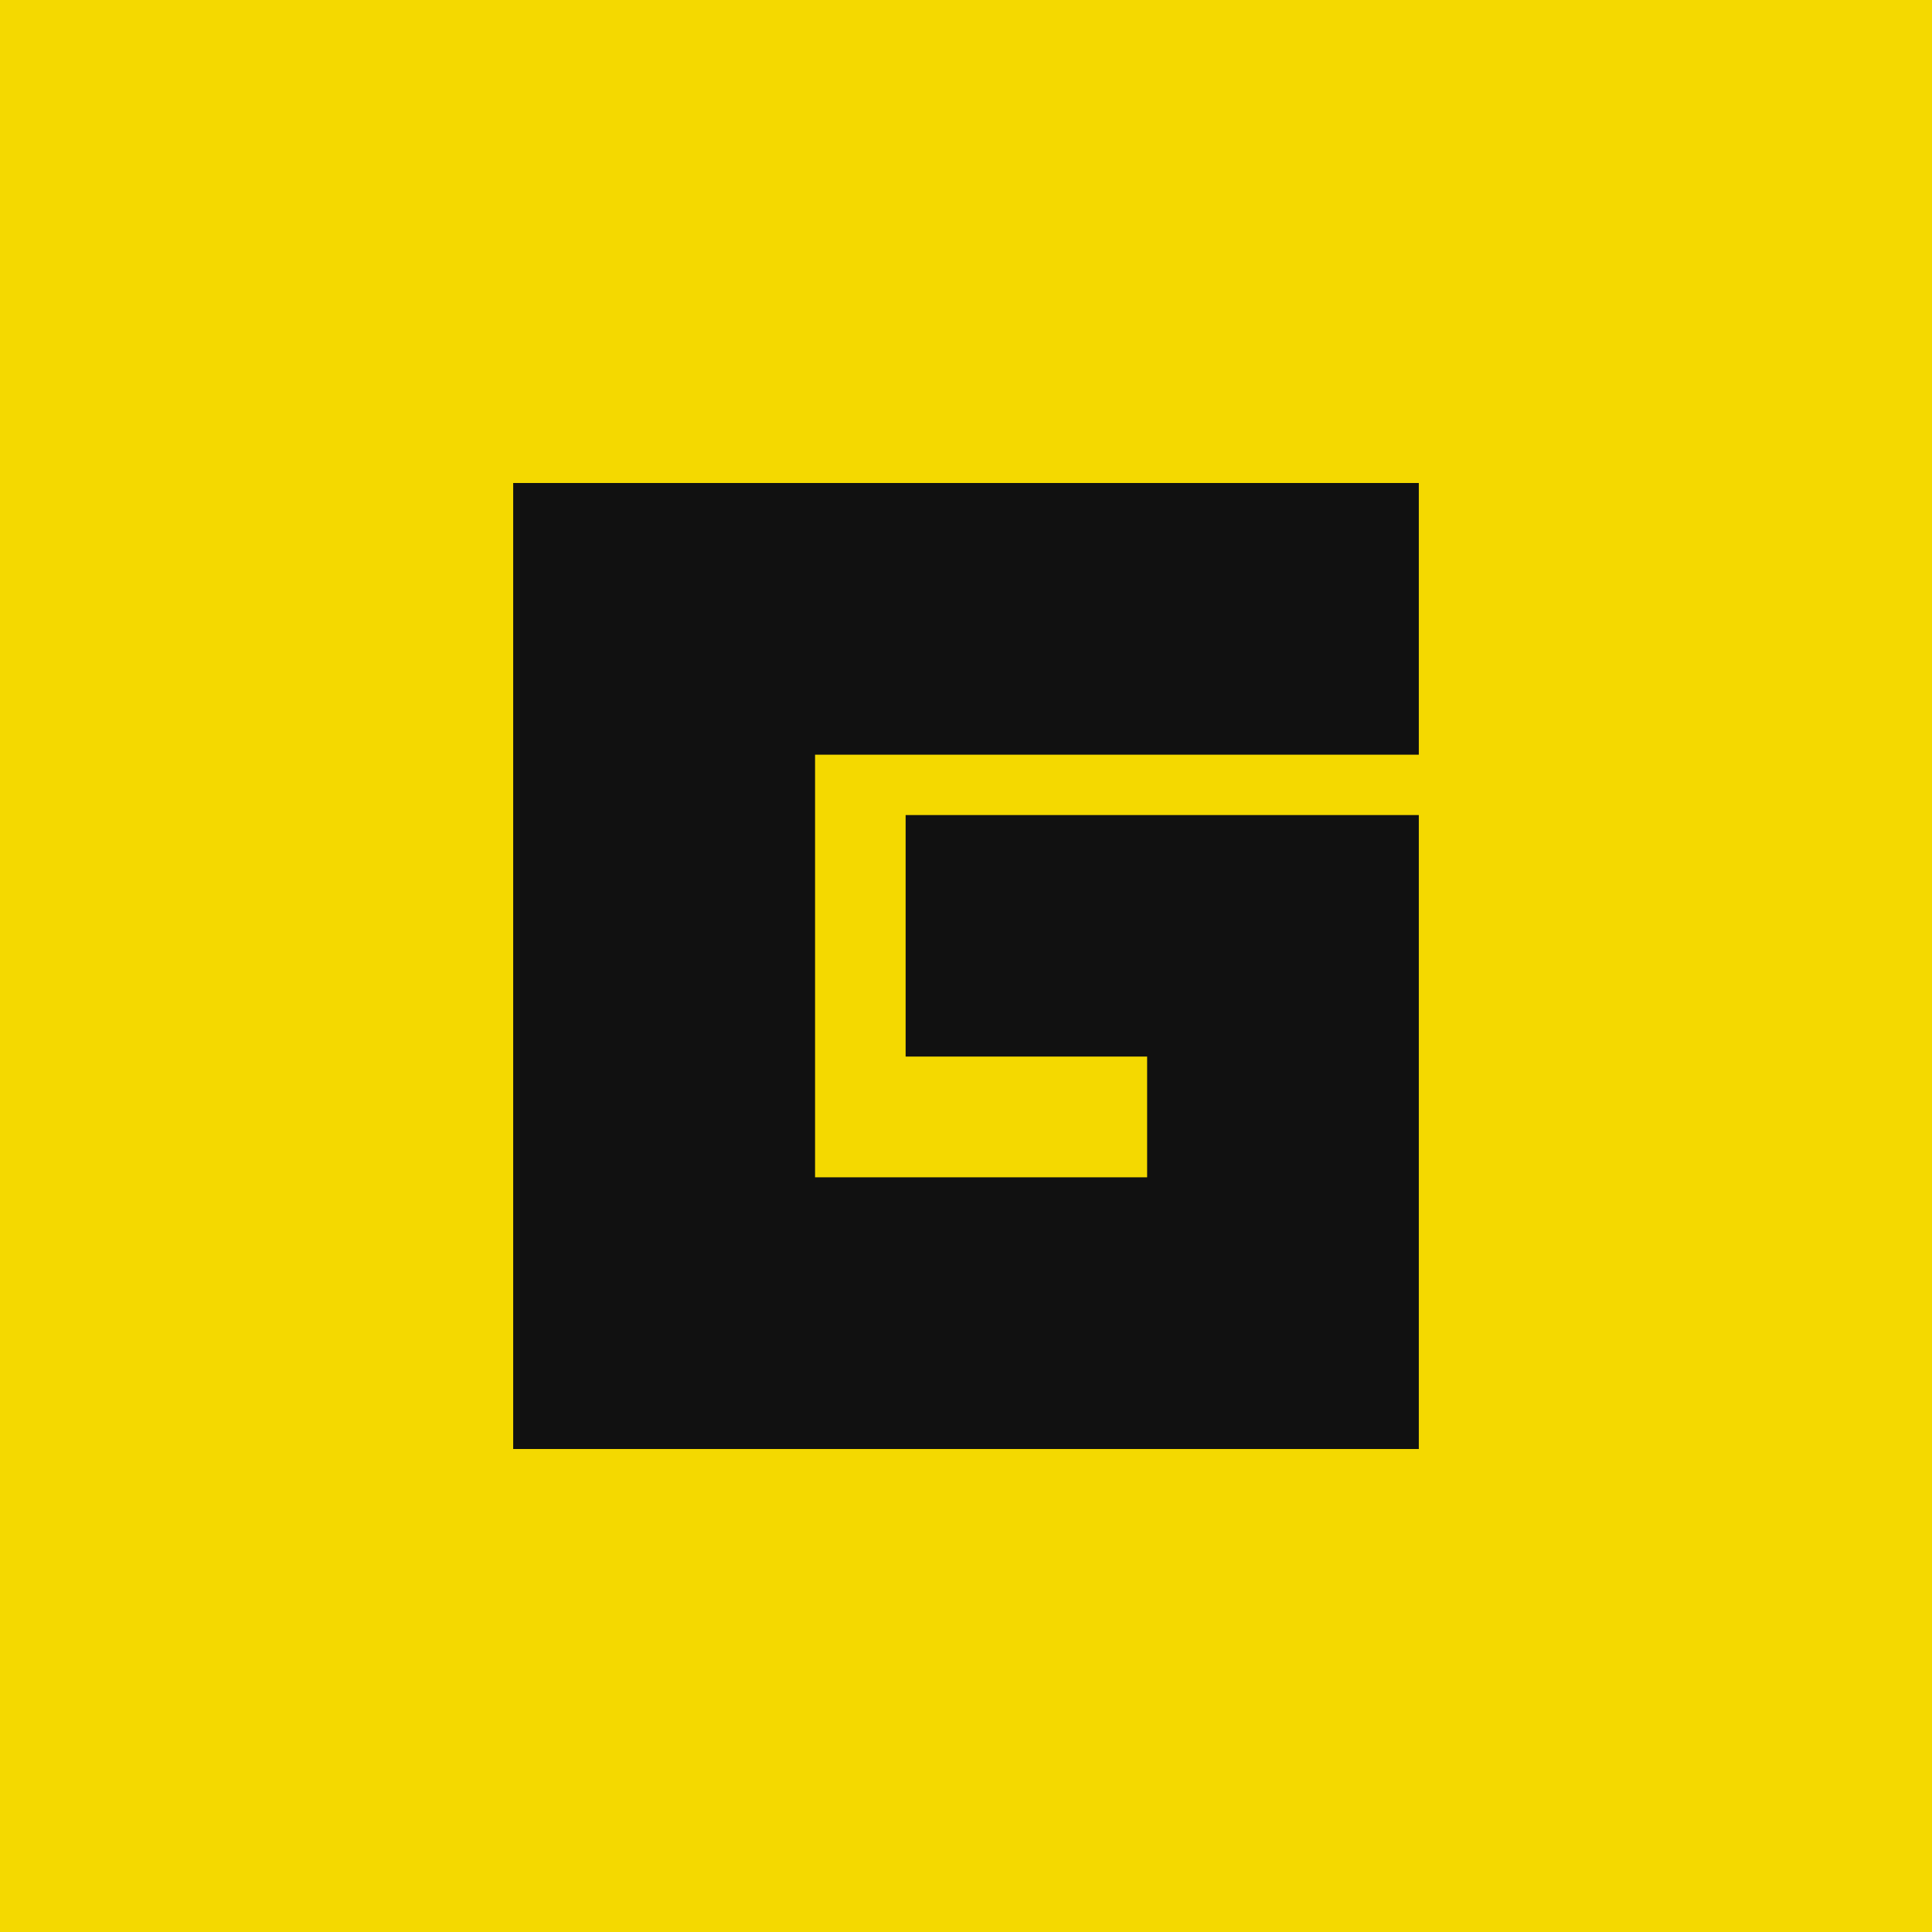
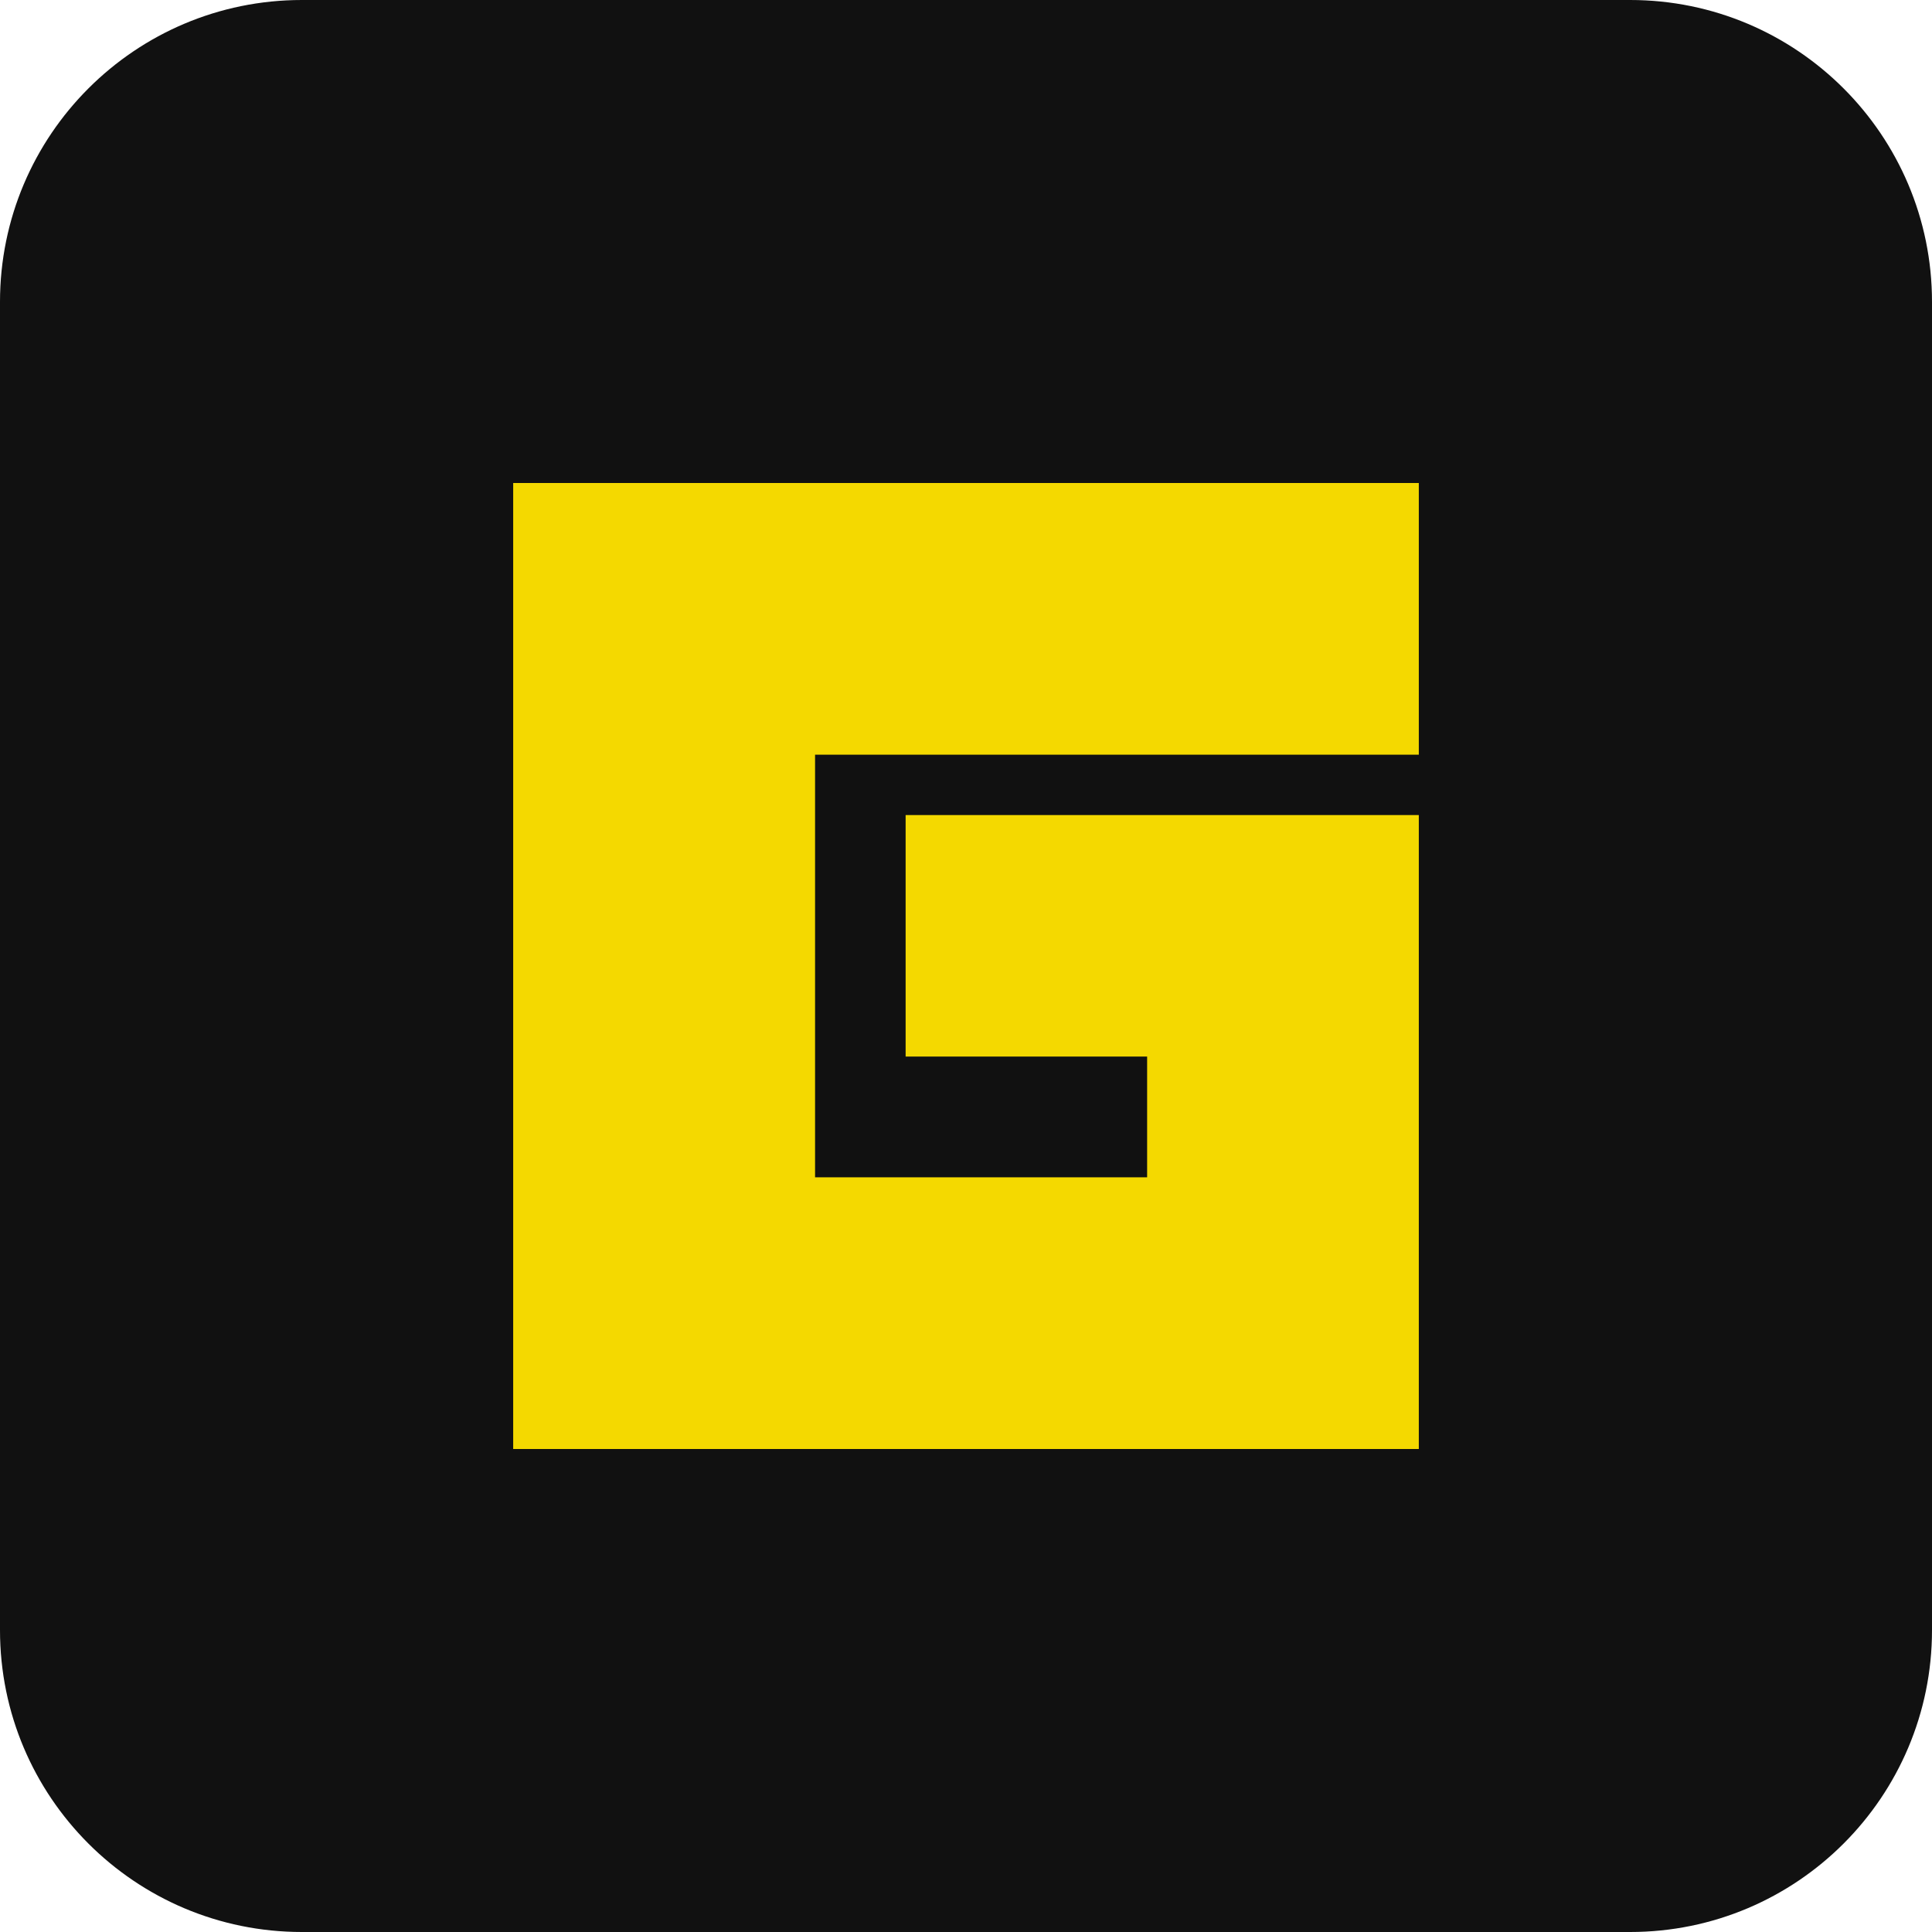
<svg xmlns="http://www.w3.org/2000/svg" viewBox="0 0 64 64">
-   <rect width="64" height="64" fill="#F4D900" />
-   <path d="M17 16h30v9H27v14h11v-4h-8v-8h17v21H17z" fill="#111" />
+   <rect width="64" height="64" rx="10" fill="#111111" />
+   <path d="M17 16h30v9H27v14h11v-4h-8v-8h17v21H17z" fill="#F4D900" />
</svg>
